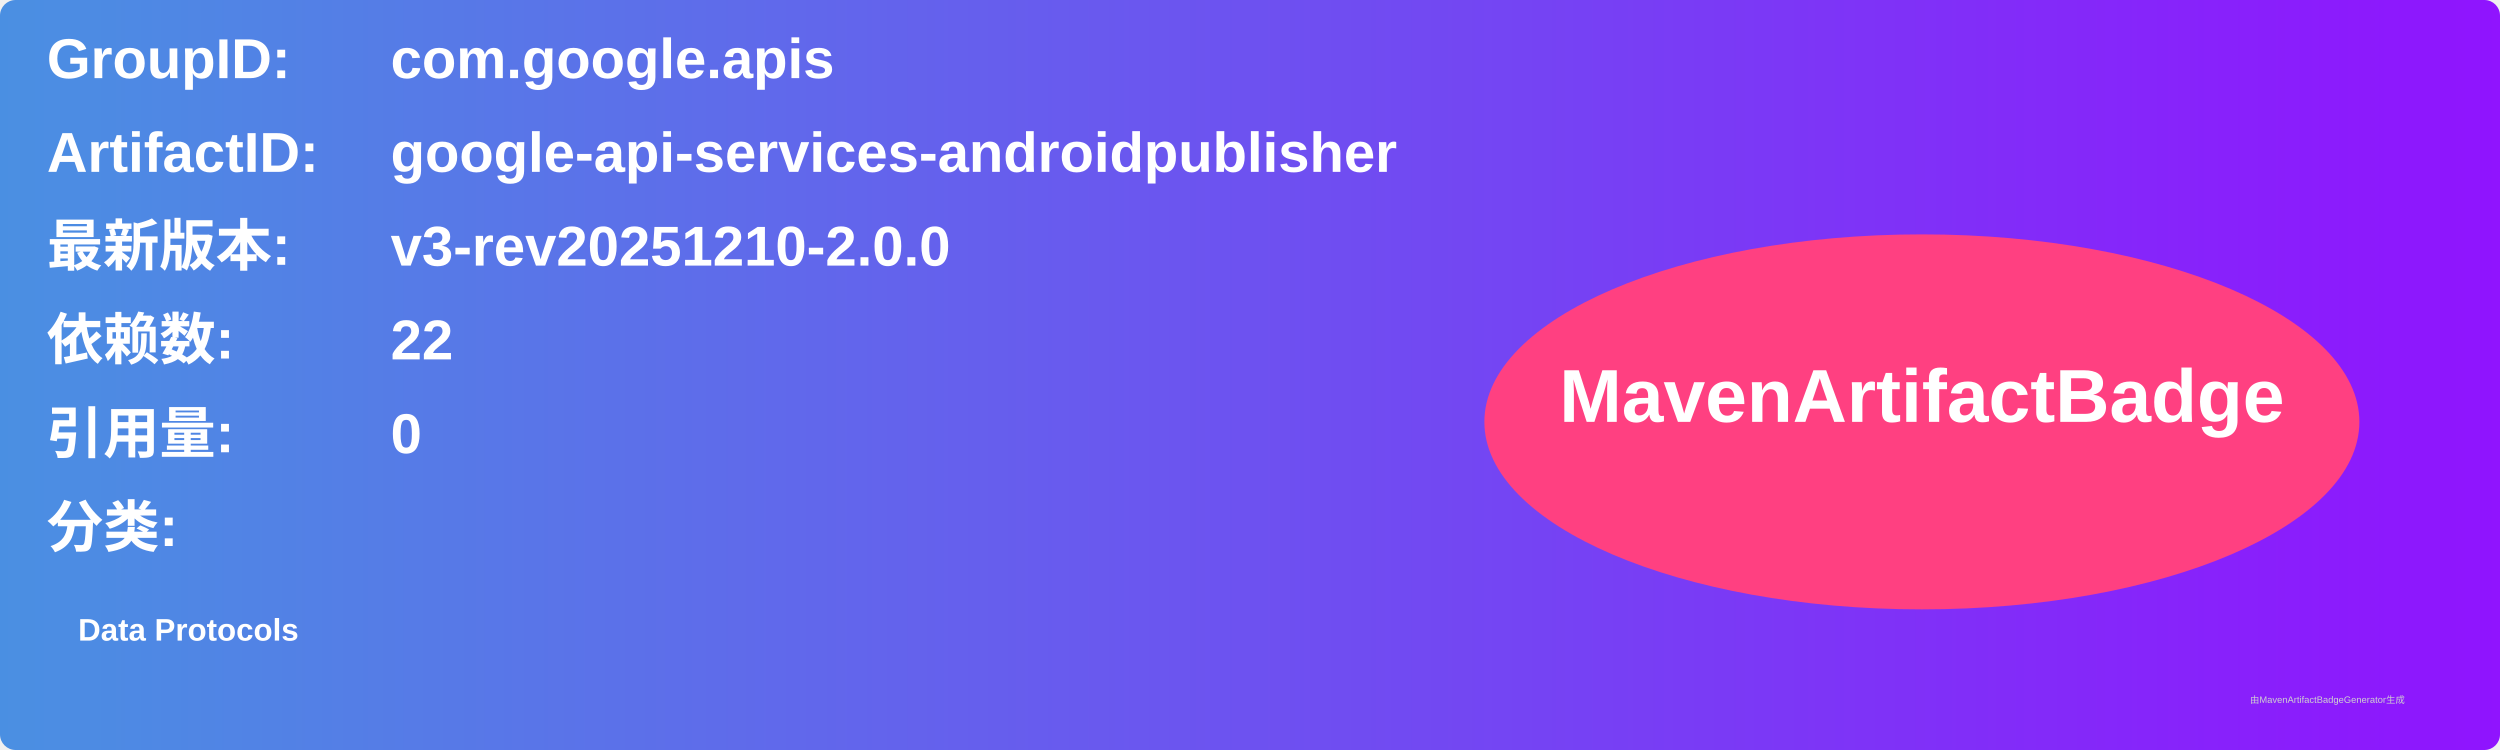
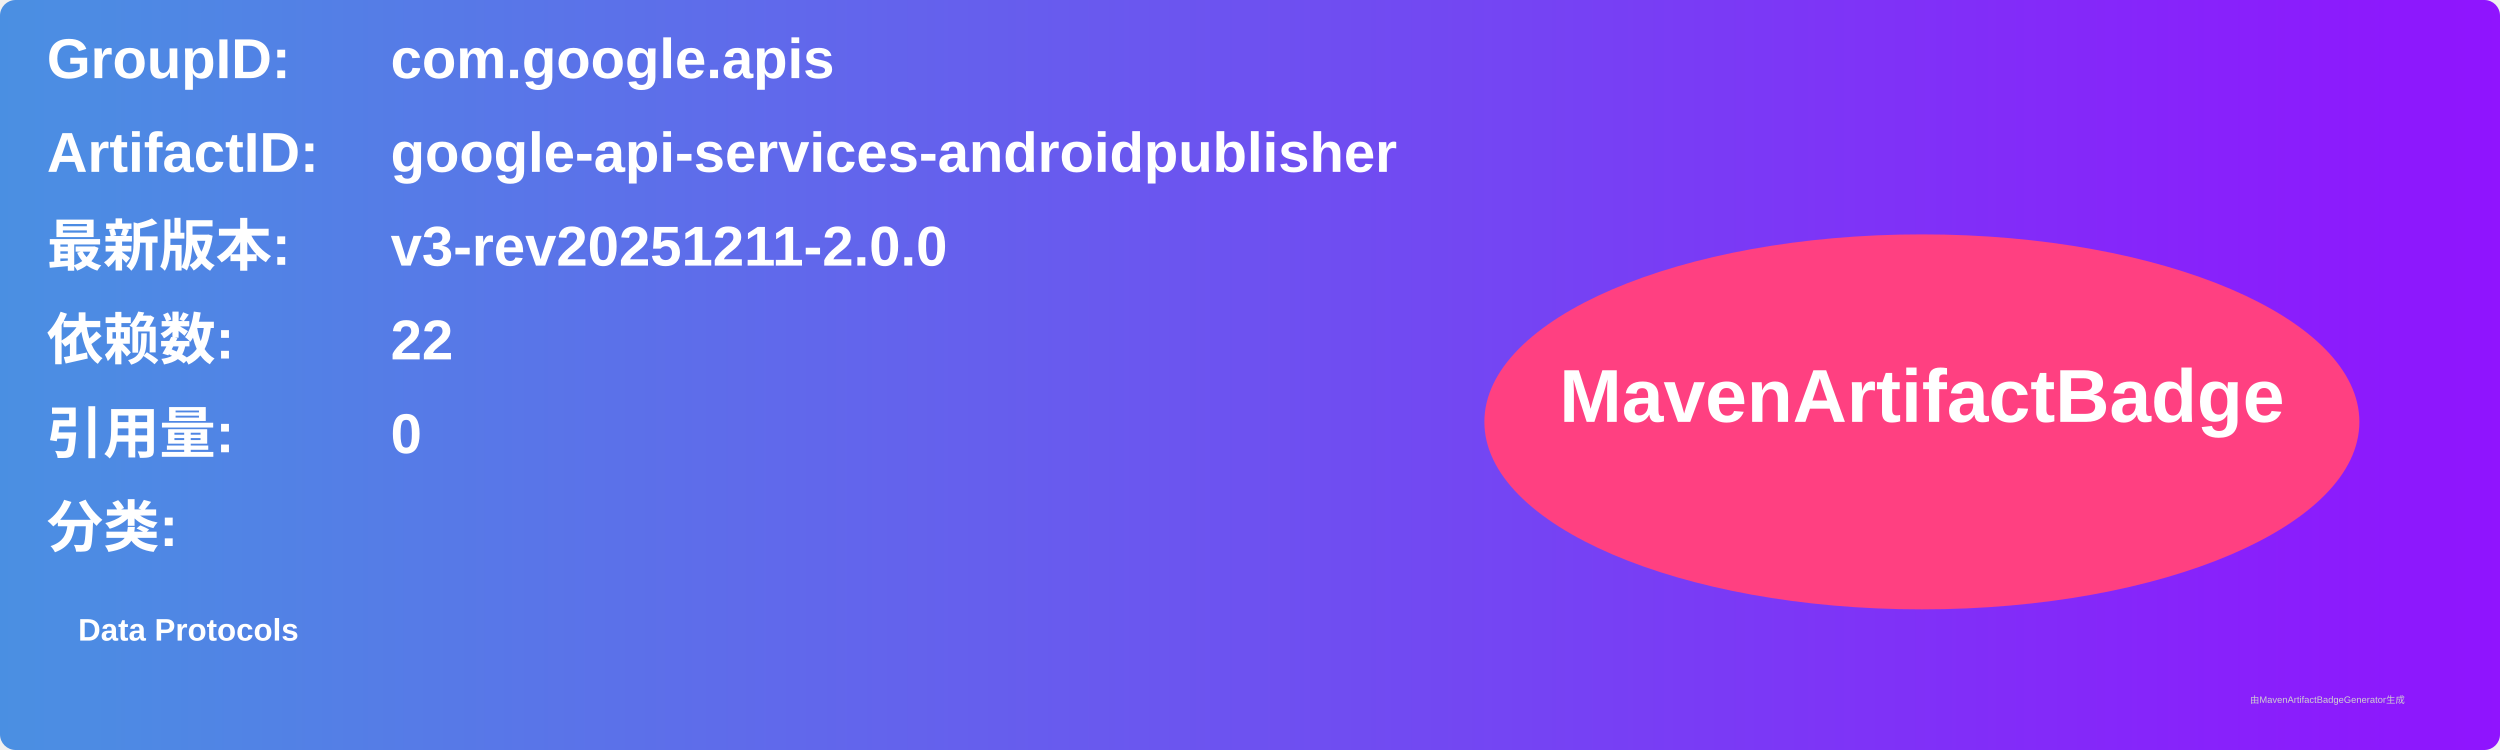
<svg xmlns="http://www.w3.org/2000/svg" width="800" height="240" viewBox="0 0 800 240">
  <linearGradient id="grad" x1="0%" y1="0%" x2="100%" y2="0%">
    <stop offset="0%" stop-color="#4a90e2" />
    <stop offset="100%" stop-color="#9013fe" />
  </linearGradient>
  <rect width="100%" height="100%" rx="5" ry="5" fill="url(#grad)" />
  <g transform="translate(15, 15)">
    <text x="0" y="10" font-family="Arial" font-size="18" fill="white" font-weight="bold" width="260">GroupID:</text>
    <text x="110" y="10" font-family="Arial" font-size="18" fill="white" font-weight="bold" width="460">com.google.apis</text>
    <text x="0" y="40" font-family="Arial" font-size="18" fill="white" font-weight="bold" width="260">ArtifactID:</text>
    <text x="110" y="40" font-family="Arial" font-size="18" fill="white" font-weight="bold" width="460">google-api-services-androidpublisher</text>
    <text x="0" y="70" font-family="Arial" font-size="18" fill="white" font-weight="bold">最新版本:</text>
    <text x="110" y="70" font-family="Arial" font-size="18" fill="white" font-weight="bold">
-       <tspan font-weight="bold">v3-rev20251210-2.0.0</tspan>
+       <tspan font-weight="bold">v3-rev20251211-2.0.0</tspan>
    </text>
    <text x="0" y="100" font-family="Arial" font-size="18" fill="white" font-weight="bold">依赖数: </text>
    <text x="110" y="100" font-family="Arial" font-size="18" fill="white">
      <tspan font-weight="bold">22</tspan>
    </text>
    <text x="0" y="130" font-family="Arial" font-size="18" fill="white" font-weight="bold">引用量: </text>
    <text x="110" y="130" font-family="Arial" font-size="18" fill="white">
      <tspan font-weight="bold">0</tspan>
    </text>
    <text x="0" y="160" font-family="Arial" font-size="18" fill="white" font-weight="bold">分类:</text>
    <text x="10" y="190" font-family="Arial" font-size="10" fill="white">
      <tspan font-weight="bold">Data Protocols</tspan>
    </text>
    <ellipse cx="600" cy="120" rx="140" ry="60" fill="#ff4081" />
    <text x="600" y="120" text-anchor="middle" font-family="Arial" font-size="24" fill="white" font-weight="bold">MavenArtifactBadge</text>
  </g>
  <text x="720" y="225" font-family="Arial" font-size="3" fill="#d0d0d0">由MavenArtifactBadgeGenerator生成</text>
</svg>
